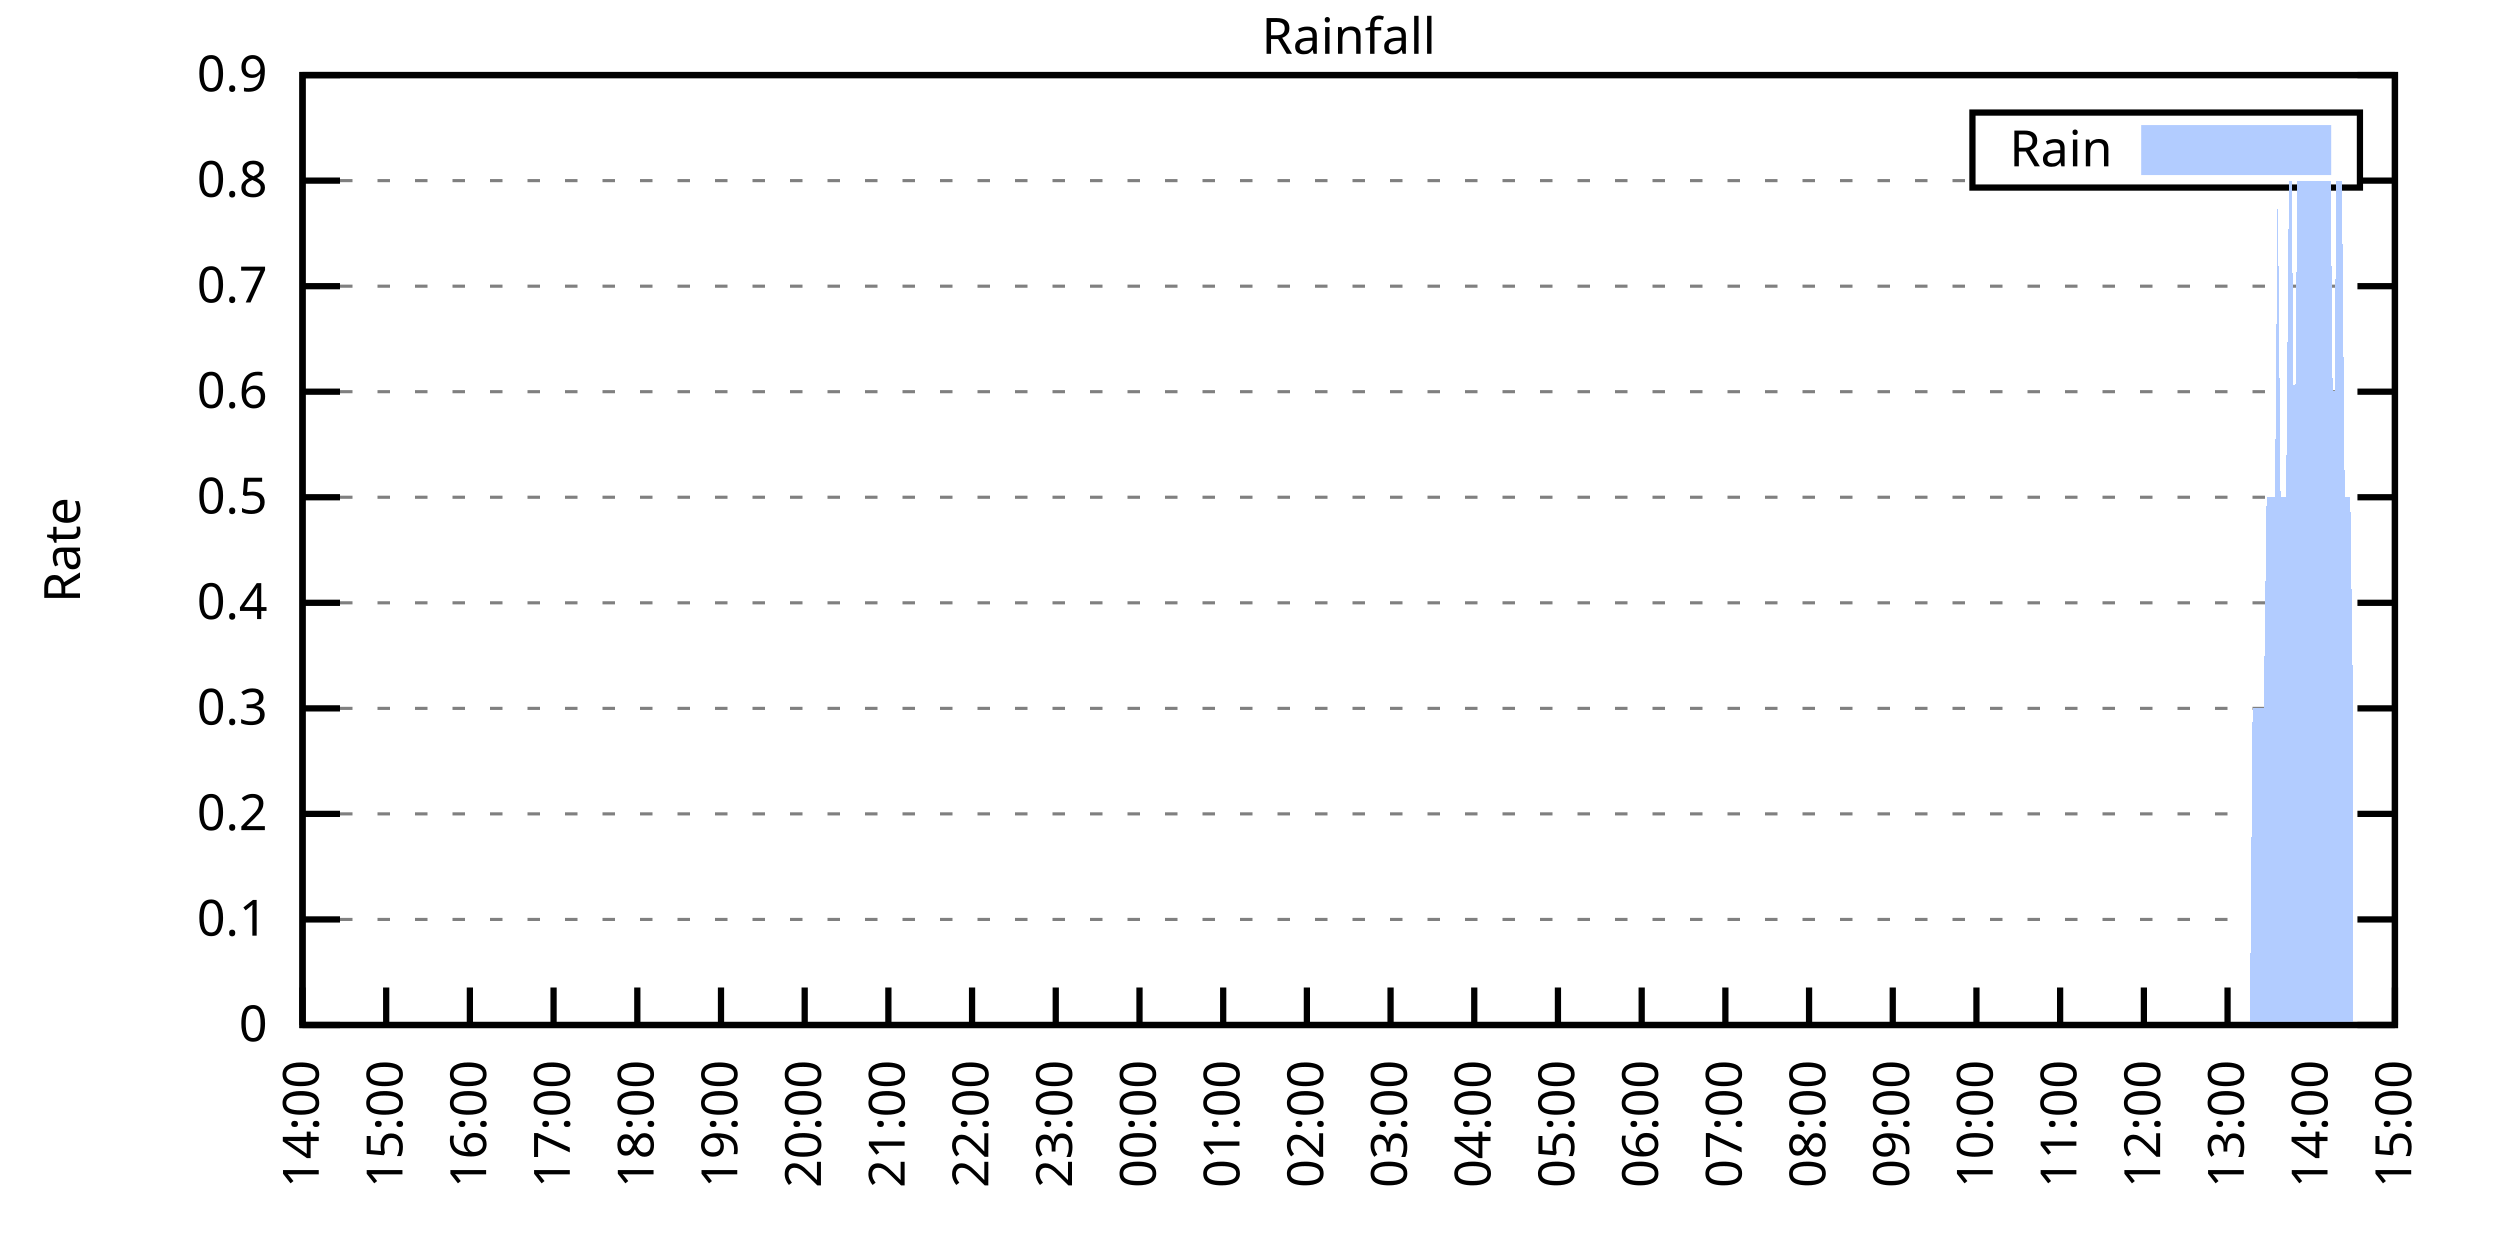
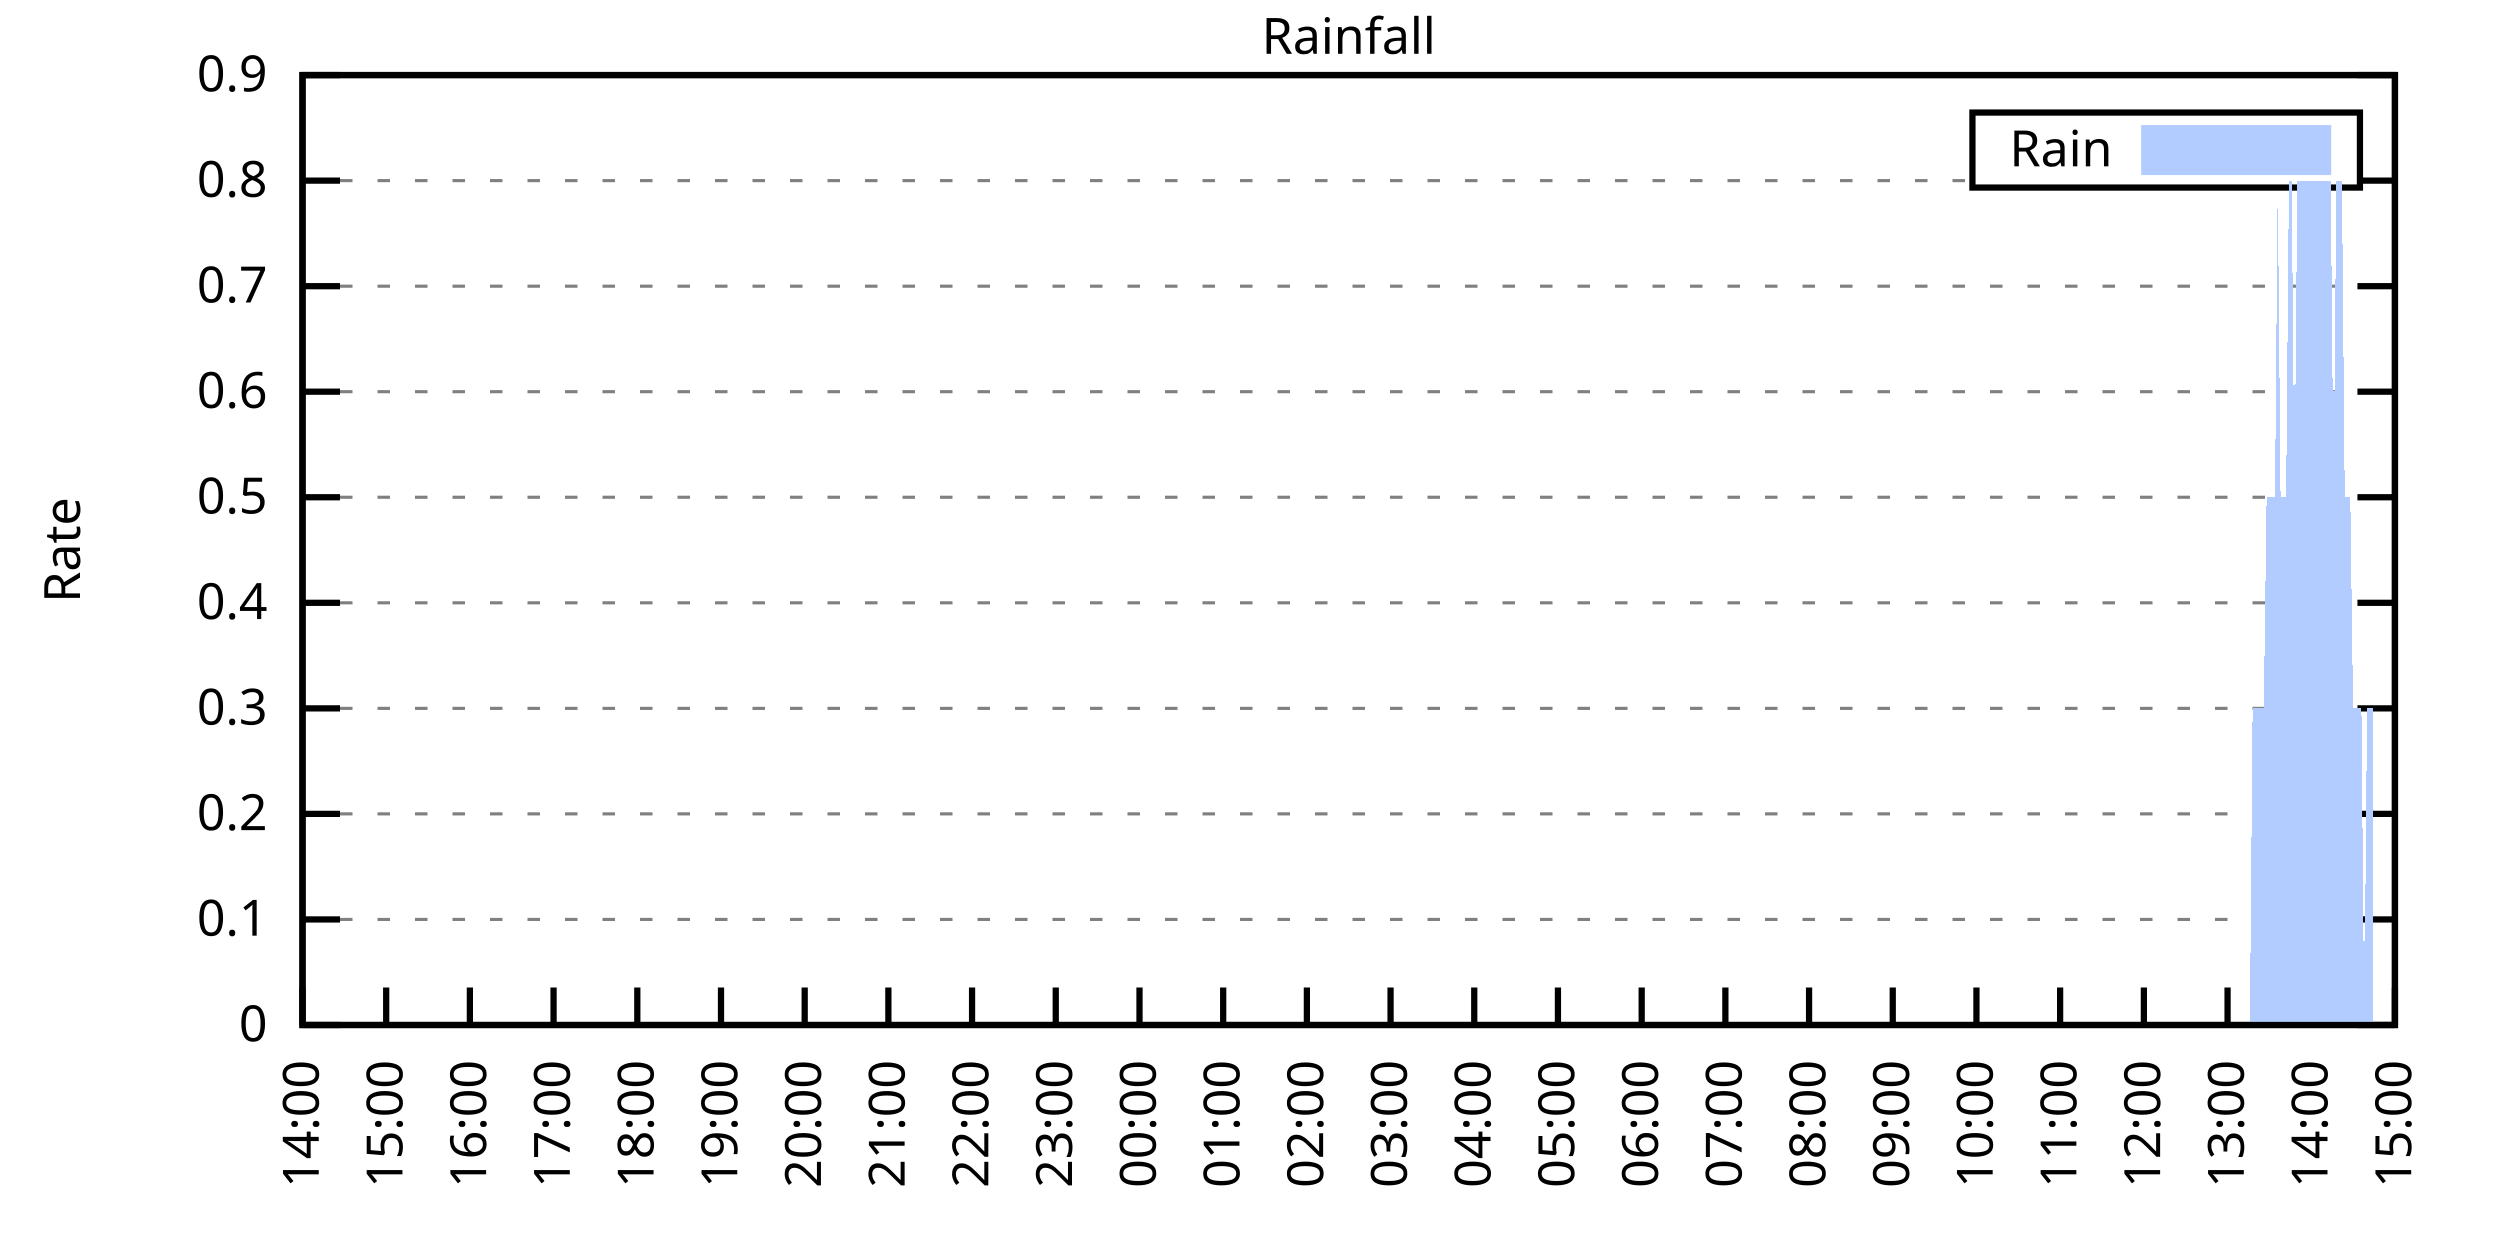
<svg xmlns="http://www.w3.org/2000/svg" xmlns:xlink="http://www.w3.org/1999/xlink" width="400" height="200" viewBox="0 0 400 200">
  <g id="gnuplot_canvas">
    <rect x="0" y="0" width="400" height="200" fill="none" />
    <defs>
      <circle id="gpDot" r="0.5" stroke-width="0.5" stroke="currentColor" />
      <path id="gpPt0" stroke-width="0.333" stroke="currentColor" d="M-1,0 h2 M0,-1 v2" />
      <path id="gpPt1" stroke-width="0.333" stroke="currentColor" d="M-1,-1 L1,1 M1,-1 L-1,1" />
      <path id="gpPt2" stroke-width="0.333" stroke="currentColor" d="M-1,0 L1,0 M0,-1 L0,1 M-1,-1 L1,1 M-1,1 L1,-1" />
      <rect id="gpPt3" stroke-width="0.333" stroke="currentColor" x="-1" y="-1" width="2" height="2" />
      <rect id="gpPt4" stroke-width="0.333" stroke="currentColor" fill="currentColor" x="-1" y="-1" width="2" height="2" />
      <circle id="gpPt5" stroke-width="0.333" stroke="currentColor" cx="0" cy="0" r="1" />
      <use xlink:href="#gpPt5" id="gpPt6" fill="currentColor" stroke="none" />
      <path id="gpPt7" stroke-width="0.333" stroke="currentColor" d="M0,-1.33 L-1.33,0.67 L1.33,0.67 z" />
      <use xlink:href="#gpPt7" id="gpPt8" fill="currentColor" stroke="none" />
      <use xlink:href="#gpPt7" id="gpPt9" stroke="currentColor" transform="rotate(180)" />
      <use xlink:href="#gpPt9" id="gpPt10" fill="currentColor" stroke="none" />
      <use xlink:href="#gpPt3" id="gpPt11" stroke="currentColor" transform="rotate(45)" />
      <use xlink:href="#gpPt11" id="gpPt12" fill="currentColor" stroke="none" />
      <path id="gpPt13" stroke-width="0.333" stroke="currentColor" d="M0,1.330 L1.265,0.411 L0.782,-1.067 L-0.782,-1.076 L-1.265,0.411 z" />
      <use xlink:href="#gpPt13" id="gpPt14" fill="currentColor" stroke="none" />
      <filter id="textbox" filterUnits="objectBoundingBox" x="0" y="0" height="1" width="1">
        <feFlood flood-color="white" flood-opacity="1" result="bgnd" />
        <feComposite in="SourceGraphic" in2="bgnd" operator="atop" />
      </filter>
      <filter id="greybox" filterUnits="objectBoundingBox" x="0" y="0" height="1" width="1">
        <feFlood flood-color="lightgrey" flood-opacity="1" result="grey" />
        <feComposite in="SourceGraphic" in2="grey" operator="atop" />
      </filter>
    </defs>
    <g fill="none" color="white" stroke="currentColor" stroke-width="1.00" stroke-linecap="butt" stroke-linejoin="miter">
</g>
    <g fill="none" color="black" stroke="currentColor" stroke-width="1.00" stroke-linecap="butt" stroke-linejoin="miter">
      <g stroke="none" shape-rendering="crispEdges">
        <polygon fill="rgb(255, 255, 255)" points="48.40,164.00 383.18,164.00 383.18,12.02 48.40,12.02 " />
      </g>
    </g>
    <g fill="none" color="black" stroke="currentColor" stroke-width="1.00" stroke-linecap="butt" stroke-linejoin="miter">
</g>
    <g fill="none" color="black" stroke="black" stroke-width="0.50" stroke-linecap="butt" stroke-linejoin="miter">
</g>
    <g fill="none" color="gray" stroke="currentColor" stroke-width="0.50" stroke-linecap="butt" stroke-linejoin="miter">
      <path stroke="gray" stroke-dasharray="2,4" class="gridline" d="M48.40,164.00 L383.19,164.00  " />
    </g>
    <g fill="none" color="gray" stroke="gray" stroke-width="1.00" stroke-linecap="butt" stroke-linejoin="miter">
</g>
    <g fill="none" color="black" stroke="currentColor" stroke-width="1.00" stroke-linecap="butt" stroke-linejoin="miter">
      <path stroke="black" d="M48.40,164.00 L54.40,164.00 M383.19,164.00 L377.19,164.00  " />
      <g transform="translate(42.80,166.60)" stroke="none" fill="black" font-family="Sans" font-size="8.00" text-anchor="end">
        <text>
          <tspan font-family="Sans"> 0</tspan>
        </text>
      </g>
    </g>
    <g fill="none" color="black" stroke="currentColor" stroke-width="1.00" stroke-linecap="butt" stroke-linejoin="miter">
</g>
    <g fill="none" color="black" stroke="black" stroke-width="0.50" stroke-linecap="butt" stroke-linejoin="miter">
</g>
    <g fill="none" color="gray" stroke="currentColor" stroke-width="0.50" stroke-linecap="butt" stroke-linejoin="miter">
      <path stroke="gray" stroke-dasharray="2,4" class="gridline" d="M48.40,147.11 L383.19,147.11  " />
    </g>
    <g fill="none" color="gray" stroke="gray" stroke-width="1.00" stroke-linecap="butt" stroke-linejoin="miter">
</g>
    <g fill="none" color="black" stroke="currentColor" stroke-width="1.00" stroke-linecap="butt" stroke-linejoin="miter">
      <path stroke="black" d="M48.40,147.11 L54.40,147.11 M383.19,147.11 L377.19,147.11  " />
      <g transform="translate(42.80,149.71)" stroke="none" fill="black" font-family="Sans" font-size="8.00" text-anchor="end">
        <text>
          <tspan font-family="Sans"> 0.1</tspan>
        </text>
      </g>
    </g>
    <g fill="none" color="black" stroke="currentColor" stroke-width="1.00" stroke-linecap="butt" stroke-linejoin="miter">
</g>
    <g fill="none" color="black" stroke="black" stroke-width="0.50" stroke-linecap="butt" stroke-linejoin="miter">
</g>
    <g fill="none" color="gray" stroke="currentColor" stroke-width="0.50" stroke-linecap="butt" stroke-linejoin="miter">
      <path stroke="gray" stroke-dasharray="2,4" class="gridline" d="M48.40,130.22 L383.19,130.22  " />
    </g>
    <g fill="none" color="gray" stroke="gray" stroke-width="1.00" stroke-linecap="butt" stroke-linejoin="miter">
</g>
    <g fill="none" color="black" stroke="currentColor" stroke-width="1.00" stroke-linecap="butt" stroke-linejoin="miter">
      <path stroke="black" d="M48.40,130.22 L54.40,130.22 M383.19,130.22 L377.19,130.22  " />
      <g transform="translate(42.80,132.82)" stroke="none" fill="black" font-family="Sans" font-size="8.00" text-anchor="end">
        <text>
          <tspan font-family="Sans"> 0.2</tspan>
        </text>
      </g>
    </g>
    <g fill="none" color="black" stroke="currentColor" stroke-width="1.00" stroke-linecap="butt" stroke-linejoin="miter">
</g>
    <g fill="none" color="black" stroke="black" stroke-width="0.50" stroke-linecap="butt" stroke-linejoin="miter">
</g>
    <g fill="none" color="gray" stroke="currentColor" stroke-width="0.50" stroke-linecap="butt" stroke-linejoin="miter">
      <path stroke="gray" stroke-dasharray="2,4" class="gridline" d="M48.40,113.34 L383.19,113.34  " />
    </g>
    <g fill="none" color="gray" stroke="gray" stroke-width="1.00" stroke-linecap="butt" stroke-linejoin="miter">
</g>
    <g fill="none" color="black" stroke="currentColor" stroke-width="1.00" stroke-linecap="butt" stroke-linejoin="miter">
      <path stroke="black" d="M48.40,113.34 L54.40,113.34 M383.19,113.34 L377.19,113.34  " />
      <g transform="translate(42.80,115.94)" stroke="none" fill="black" font-family="Sans" font-size="8.00" text-anchor="end">
        <text>
          <tspan font-family="Sans"> 0.3</tspan>
        </text>
      </g>
    </g>
    <g fill="none" color="black" stroke="currentColor" stroke-width="1.00" stroke-linecap="butt" stroke-linejoin="miter">
</g>
    <g fill="none" color="black" stroke="black" stroke-width="0.50" stroke-linecap="butt" stroke-linejoin="miter">
</g>
    <g fill="none" color="gray" stroke="currentColor" stroke-width="0.50" stroke-linecap="butt" stroke-linejoin="miter">
      <path stroke="gray" stroke-dasharray="2,4" class="gridline" d="M48.40,96.45 L383.19,96.45  " />
    </g>
    <g fill="none" color="gray" stroke="gray" stroke-width="1.00" stroke-linecap="butt" stroke-linejoin="miter">
</g>
    <g fill="none" color="black" stroke="currentColor" stroke-width="1.00" stroke-linecap="butt" stroke-linejoin="miter">
      <path stroke="black" d="M48.40,96.45 L54.40,96.45 M383.19,96.45 L377.19,96.45  " />
      <g transform="translate(42.80,99.05)" stroke="none" fill="black" font-family="Sans" font-size="8.00" text-anchor="end">
        <text>
          <tspan font-family="Sans"> 0.4</tspan>
        </text>
      </g>
    </g>
    <g fill="none" color="black" stroke="currentColor" stroke-width="1.00" stroke-linecap="butt" stroke-linejoin="miter">
</g>
    <g fill="none" color="black" stroke="black" stroke-width="0.50" stroke-linecap="butt" stroke-linejoin="miter">
</g>
    <g fill="none" color="gray" stroke="currentColor" stroke-width="0.50" stroke-linecap="butt" stroke-linejoin="miter">
      <path stroke="gray" stroke-dasharray="2,4" class="gridline" d="M48.40,79.56 L383.19,79.56  " />
    </g>
    <g fill="none" color="gray" stroke="gray" stroke-width="1.00" stroke-linecap="butt" stroke-linejoin="miter">
</g>
    <g fill="none" color="black" stroke="currentColor" stroke-width="1.00" stroke-linecap="butt" stroke-linejoin="miter">
      <path stroke="black" d="M48.40,79.56 L54.40,79.56 M383.19,79.56 L377.19,79.56  " />
      <g transform="translate(42.80,82.16)" stroke="none" fill="black" font-family="Sans" font-size="8.00" text-anchor="end">
        <text>
          <tspan font-family="Sans"> 0.5</tspan>
        </text>
      </g>
    </g>
    <g fill="none" color="black" stroke="currentColor" stroke-width="1.00" stroke-linecap="butt" stroke-linejoin="miter">
</g>
    <g fill="none" color="black" stroke="black" stroke-width="0.50" stroke-linecap="butt" stroke-linejoin="miter">
</g>
    <g fill="none" color="gray" stroke="currentColor" stroke-width="0.50" stroke-linecap="butt" stroke-linejoin="miter">
      <path stroke="gray" stroke-dasharray="2,4" class="gridline" d="M48.40,62.67 L383.19,62.67  " />
    </g>
    <g fill="none" color="gray" stroke="gray" stroke-width="1.00" stroke-linecap="butt" stroke-linejoin="miter">
</g>
    <g fill="none" color="black" stroke="currentColor" stroke-width="1.00" stroke-linecap="butt" stroke-linejoin="miter">
      <path stroke="black" d="M48.40,62.67 L54.40,62.67 M383.19,62.67 L377.19,62.67  " />
      <g transform="translate(42.80,65.27)" stroke="none" fill="black" font-family="Sans" font-size="8.00" text-anchor="end">
        <text>
          <tspan font-family="Sans"> 0.6</tspan>
        </text>
      </g>
    </g>
    <g fill="none" color="black" stroke="currentColor" stroke-width="1.00" stroke-linecap="butt" stroke-linejoin="miter">
</g>
    <g fill="none" color="black" stroke="black" stroke-width="0.50" stroke-linecap="butt" stroke-linejoin="miter">
</g>
    <g fill="none" color="gray" stroke="currentColor" stroke-width="0.50" stroke-linecap="butt" stroke-linejoin="miter">
      <path stroke="gray" stroke-dasharray="2,4" class="gridline" d="M48.40,45.79 L383.19,45.79  " />
    </g>
    <g fill="none" color="gray" stroke="gray" stroke-width="1.00" stroke-linecap="butt" stroke-linejoin="miter">
</g>
    <g fill="none" color="black" stroke="currentColor" stroke-width="1.00" stroke-linecap="butt" stroke-linejoin="miter">
      <path stroke="black" d="M48.40,45.79 L54.40,45.79 M383.19,45.79 L377.19,45.79  " />
      <g transform="translate(42.80,48.39)" stroke="none" fill="black" font-family="Sans" font-size="8.00" text-anchor="end">
        <text>
          <tspan font-family="Sans"> 0.7</tspan>
        </text>
      </g>
    </g>
    <g fill="none" color="black" stroke="currentColor" stroke-width="1.00" stroke-linecap="butt" stroke-linejoin="miter">
</g>
    <g fill="none" color="black" stroke="black" stroke-width="0.50" stroke-linecap="butt" stroke-linejoin="miter">
</g>
    <g fill="none" color="gray" stroke="currentColor" stroke-width="0.50" stroke-linecap="butt" stroke-linejoin="miter">
      <path stroke="gray" stroke-dasharray="2,4" class="gridline" d="M48.40,28.90 L315.59,28.90 M377.59,28.90 L383.19,28.90  " />
    </g>
    <g fill="none" color="gray" stroke="gray" stroke-width="1.00" stroke-linecap="butt" stroke-linejoin="miter">
</g>
    <g fill="none" color="black" stroke="currentColor" stroke-width="1.00" stroke-linecap="butt" stroke-linejoin="miter">
      <path stroke="black" d="M48.40,28.90 L54.40,28.90 M383.19,28.90 L377.19,28.90  " />
      <g transform="translate(42.80,31.50)" stroke="none" fill="black" font-family="Sans" font-size="8.00" text-anchor="end">
        <text>
          <tspan font-family="Sans"> 0.8</tspan>
        </text>
      </g>
    </g>
    <g fill="none" color="black" stroke="currentColor" stroke-width="1.00" stroke-linecap="butt" stroke-linejoin="miter">
</g>
    <g fill="none" color="black" stroke="black" stroke-width="0.50" stroke-linecap="butt" stroke-linejoin="miter">
</g>
    <g fill="none" color="gray" stroke="currentColor" stroke-width="0.50" stroke-linecap="butt" stroke-linejoin="miter">
      <path stroke="gray" stroke-dasharray="2,4" class="gridline" d="M48.40,12.01 L383.19,12.01  " />
    </g>
    <g fill="none" color="gray" stroke="gray" stroke-width="1.00" stroke-linecap="butt" stroke-linejoin="miter">
</g>
    <g fill="none" color="black" stroke="currentColor" stroke-width="1.00" stroke-linecap="butt" stroke-linejoin="miter">
      <path stroke="black" d="M48.40,12.01 L54.40,12.01 M383.19,12.01 L377.19,12.01  " />
      <g transform="translate(42.80,14.61)" stroke="none" fill="black" font-family="Sans" font-size="8.00" text-anchor="end">
        <text>
          <tspan font-family="Sans"> 0.9</tspan>
        </text>
      </g>
    </g>
    <g fill="none" color="black" stroke="currentColor" stroke-width="1.00" stroke-linecap="butt" stroke-linejoin="miter">
      <path stroke="black" d="M48.40,164.00 L48.40,158.00  " />
      <g transform="translate(51.00,169.60) rotate(270.00)" stroke="none" fill="black" font-family="Sans" font-size="8.00" text-anchor="end">
        <text>
          <tspan font-family="Sans">14:00</tspan>
        </text>
      </g>
    </g>
    <g fill="none" color="black" stroke="currentColor" stroke-width="1.00" stroke-linecap="butt" stroke-linejoin="miter">
      <path stroke="black" d="M61.79,164.00 L61.79,158.00  " />
      <g transform="translate(64.39,169.60) rotate(270.00)" stroke="none" fill="black" font-family="Sans" font-size="8.00" text-anchor="end">
        <text>
          <tspan font-family="Sans">15:00</tspan>
        </text>
      </g>
    </g>
    <g fill="none" color="black" stroke="currentColor" stroke-width="1.00" stroke-linecap="butt" stroke-linejoin="miter">
      <path stroke="black" d="M75.18,164.00 L75.18,158.00  " />
      <g transform="translate(77.78,169.60) rotate(270.00)" stroke="none" fill="black" font-family="Sans" font-size="8.00" text-anchor="end">
        <text>
          <tspan font-family="Sans">16:00</tspan>
        </text>
      </g>
    </g>
    <g fill="none" color="black" stroke="currentColor" stroke-width="1.00" stroke-linecap="butt" stroke-linejoin="miter">
      <path stroke="black" d="M88.57,164.00 L88.57,158.00  " />
      <g transform="translate(91.17,169.60) rotate(270.00)" stroke="none" fill="black" font-family="Sans" font-size="8.00" text-anchor="end">
        <text>
          <tspan font-family="Sans">17:00</tspan>
        </text>
      </g>
    </g>
    <g fill="none" color="black" stroke="currentColor" stroke-width="1.00" stroke-linecap="butt" stroke-linejoin="miter">
      <path stroke="black" d="M101.97,164.00 L101.97,158.00  " />
      <g transform="translate(104.57,169.60) rotate(270.00)" stroke="none" fill="black" font-family="Sans" font-size="8.00" text-anchor="end">
        <text>
          <tspan font-family="Sans">18:00</tspan>
        </text>
      </g>
    </g>
    <g fill="none" color="black" stroke="currentColor" stroke-width="1.00" stroke-linecap="butt" stroke-linejoin="miter">
      <path stroke="black" d="M115.36,164.00 L115.36,158.00  " />
      <g transform="translate(117.96,169.60) rotate(270.00)" stroke="none" fill="black" font-family="Sans" font-size="8.00" text-anchor="end">
        <text>
          <tspan font-family="Sans">19:00</tspan>
        </text>
      </g>
    </g>
    <g fill="none" color="black" stroke="currentColor" stroke-width="1.00" stroke-linecap="butt" stroke-linejoin="miter">
      <path stroke="black" d="M128.75,164.00 L128.75,158.00  " />
      <g transform="translate(131.35,169.60) rotate(270.00)" stroke="none" fill="black" font-family="Sans" font-size="8.00" text-anchor="end">
        <text>
          <tspan font-family="Sans">20:00</tspan>
        </text>
      </g>
    </g>
    <g fill="none" color="black" stroke="currentColor" stroke-width="1.00" stroke-linecap="butt" stroke-linejoin="miter">
      <path stroke="black" d="M142.14,164.00 L142.14,158.00  " />
      <g transform="translate(144.74,169.60) rotate(270.00)" stroke="none" fill="black" font-family="Sans" font-size="8.00" text-anchor="end">
        <text>
          <tspan font-family="Sans">21:00</tspan>
        </text>
      </g>
    </g>
    <g fill="none" color="black" stroke="currentColor" stroke-width="1.00" stroke-linecap="butt" stroke-linejoin="miter">
      <path stroke="black" d="M155.53,164.00 L155.53,158.00  " />
      <g transform="translate(158.13,169.60) rotate(270.00)" stroke="none" fill="black" font-family="Sans" font-size="8.00" text-anchor="end">
        <text>
          <tspan font-family="Sans">22:00</tspan>
        </text>
      </g>
    </g>
    <g fill="none" color="black" stroke="currentColor" stroke-width="1.00" stroke-linecap="butt" stroke-linejoin="miter">
      <path stroke="black" d="M168.92,164.00 L168.92,158.00  " />
      <g transform="translate(171.52,169.60) rotate(270.00)" stroke="none" fill="black" font-family="Sans" font-size="8.00" text-anchor="end">
        <text>
          <tspan font-family="Sans">23:00</tspan>
        </text>
      </g>
    </g>
    <g fill="none" color="black" stroke="currentColor" stroke-width="1.00" stroke-linecap="butt" stroke-linejoin="miter">
      <path stroke="black" d="M182.32,164.00 L182.32,158.00  " />
      <g transform="translate(184.92,169.60) rotate(270.00)" stroke="none" fill="black" font-family="Sans" font-size="8.00" text-anchor="end">
        <text>
          <tspan font-family="Sans">00:00</tspan>
        </text>
      </g>
    </g>
    <g fill="none" color="black" stroke="currentColor" stroke-width="1.00" stroke-linecap="butt" stroke-linejoin="miter">
      <path stroke="black" d="M195.71,164.00 L195.71,158.00  " />
      <g transform="translate(198.31,169.60) rotate(270.00)" stroke="none" fill="black" font-family="Sans" font-size="8.00" text-anchor="end">
        <text>
          <tspan font-family="Sans">01:00</tspan>
        </text>
      </g>
    </g>
    <g fill="none" color="black" stroke="currentColor" stroke-width="1.00" stroke-linecap="butt" stroke-linejoin="miter">
      <path stroke="black" d="M209.10,164.00 L209.10,158.00  " />
      <g transform="translate(211.70,169.60) rotate(270.00)" stroke="none" fill="black" font-family="Sans" font-size="8.00" text-anchor="end">
        <text>
          <tspan font-family="Sans">02:00</tspan>
        </text>
      </g>
    </g>
    <g fill="none" color="black" stroke="currentColor" stroke-width="1.00" stroke-linecap="butt" stroke-linejoin="miter">
      <path stroke="black" d="M222.49,164.00 L222.49,158.00  " />
      <g transform="translate(225.09,169.60) rotate(270.00)" stroke="none" fill="black" font-family="Sans" font-size="8.00" text-anchor="end">
        <text>
          <tspan font-family="Sans">03:00</tspan>
        </text>
      </g>
    </g>
    <g fill="none" color="black" stroke="currentColor" stroke-width="1.00" stroke-linecap="butt" stroke-linejoin="miter">
      <path stroke="black" d="M235.88,164.00 L235.88,158.00  " />
      <g transform="translate(238.48,169.60) rotate(270.00)" stroke="none" fill="black" font-family="Sans" font-size="8.00" text-anchor="end">
        <text>
          <tspan font-family="Sans">04:00</tspan>
        </text>
      </g>
    </g>
    <g fill="none" color="black" stroke="currentColor" stroke-width="1.00" stroke-linecap="butt" stroke-linejoin="miter">
      <path stroke="black" d="M249.27,164.00 L249.27,158.00  " />
      <g transform="translate(251.87,169.60) rotate(270.00)" stroke="none" fill="black" font-family="Sans" font-size="8.00" text-anchor="end">
        <text>
          <tspan font-family="Sans">05:00</tspan>
        </text>
      </g>
    </g>
    <g fill="none" color="black" stroke="currentColor" stroke-width="1.00" stroke-linecap="butt" stroke-linejoin="miter">
      <path stroke="black" d="M262.67,164.00 L262.67,158.00  " />
      <g transform="translate(265.27,169.60) rotate(270.00)" stroke="none" fill="black" font-family="Sans" font-size="8.00" text-anchor="end">
        <text>
          <tspan font-family="Sans">06:00</tspan>
        </text>
      </g>
    </g>
    <g fill="none" color="black" stroke="currentColor" stroke-width="1.00" stroke-linecap="butt" stroke-linejoin="miter">
      <path stroke="black" d="M276.06,164.00 L276.06,158.00  " />
      <g transform="translate(278.66,169.60) rotate(270.00)" stroke="none" fill="black" font-family="Sans" font-size="8.00" text-anchor="end">
        <text>
          <tspan font-family="Sans">07:00</tspan>
        </text>
      </g>
    </g>
    <g fill="none" color="black" stroke="currentColor" stroke-width="1.00" stroke-linecap="butt" stroke-linejoin="miter">
      <path stroke="black" d="M289.45,164.00 L289.45,158.00  " />
      <g transform="translate(292.05,169.60) rotate(270.00)" stroke="none" fill="black" font-family="Sans" font-size="8.00" text-anchor="end">
        <text>
          <tspan font-family="Sans">08:00</tspan>
        </text>
      </g>
    </g>
    <g fill="none" color="black" stroke="currentColor" stroke-width="1.00" stroke-linecap="butt" stroke-linejoin="miter">
      <path stroke="black" d="M302.84,164.00 L302.84,158.00  " />
      <g transform="translate(305.44,169.60) rotate(270.00)" stroke="none" fill="black" font-family="Sans" font-size="8.00" text-anchor="end">
        <text>
          <tspan font-family="Sans">09:00</tspan>
        </text>
      </g>
    </g>
    <g fill="none" color="black" stroke="currentColor" stroke-width="1.00" stroke-linecap="butt" stroke-linejoin="miter">
      <path stroke="black" d="M316.23,164.00 L316.23,158.00  " />
      <g transform="translate(318.83,169.60) rotate(270.00)" stroke="none" fill="black" font-family="Sans" font-size="8.00" text-anchor="end">
        <text>
          <tspan font-family="Sans">10:00</tspan>
        </text>
      </g>
    </g>
    <g fill="none" color="black" stroke="currentColor" stroke-width="1.00" stroke-linecap="butt" stroke-linejoin="miter">
      <path stroke="black" d="M329.62,164.00 L329.62,158.00  " />
      <g transform="translate(332.22,169.60) rotate(270.00)" stroke="none" fill="black" font-family="Sans" font-size="8.00" text-anchor="end">
        <text>
          <tspan font-family="Sans">11:00</tspan>
        </text>
      </g>
    </g>
    <g fill="none" color="black" stroke="currentColor" stroke-width="1.00" stroke-linecap="butt" stroke-linejoin="miter">
      <path stroke="black" d="M343.02,164.00 L343.02,158.00  " />
      <g transform="translate(345.62,169.60) rotate(270.00)" stroke="none" fill="black" font-family="Sans" font-size="8.00" text-anchor="end">
        <text>
          <tspan font-family="Sans">12:00</tspan>
        </text>
      </g>
    </g>
    <g fill="none" color="black" stroke="currentColor" stroke-width="1.00" stroke-linecap="butt" stroke-linejoin="miter">
      <path stroke="black" d="M356.41,164.00 L356.41,158.00  " />
      <g transform="translate(359.01,169.60) rotate(270.00)" stroke="none" fill="black" font-family="Sans" font-size="8.00" text-anchor="end">
        <text>
          <tspan font-family="Sans">13:00</tspan>
        </text>
      </g>
    </g>
    <g fill="none" color="black" stroke="currentColor" stroke-width="1.00" stroke-linecap="butt" stroke-linejoin="miter">
      <path stroke="black" d="M369.80,164.00 L369.80,158.00  " />
      <g transform="translate(372.40,169.60) rotate(270.00)" stroke="none" fill="black" font-family="Sans" font-size="8.00" text-anchor="end">
        <text>
          <tspan font-family="Sans">14:00</tspan>
        </text>
      </g>
    </g>
    <g fill="none" color="black" stroke="currentColor" stroke-width="1.00" stroke-linecap="butt" stroke-linejoin="miter">
      <path stroke="black" d="M383.19,164.00 L383.19,158.00  " />
      <g transform="translate(385.79,169.60) rotate(270.00)" stroke="none" fill="black" font-family="Sans" font-size="8.00" text-anchor="end">
        <text>
          <tspan font-family="Sans">15:00</tspan>
        </text>
      </g>
    </g>
    <g fill="none" color="black" stroke="currentColor" stroke-width="1.00" stroke-linecap="butt" stroke-linejoin="miter">
</g>
    <g fill="none" color="black" stroke="currentColor" stroke-width="1.00" stroke-linecap="butt" stroke-linejoin="miter">
      <path stroke="black" d="M48.40,12.01 L48.40,164.00 L383.19,164.00 L383.19,12.01 L48.40,12.01 Z  " />
    </g>
    <g fill="none" color="black" stroke="currentColor" stroke-width="1.00" stroke-linecap="butt" stroke-linejoin="miter">
</g>
    <g fill="none" color="black" stroke="currentColor" stroke-width="1.00" stroke-linecap="butt" stroke-linejoin="miter">
      <path stroke="black" d="M315.59,30.01 L315.59,18.01 L377.59,18.01 L377.59,30.01 L315.59,30.01 Z  " />
    </g>
    <g id="Rainfall_plot_1">
      <g fill="none" color="white" stroke="black" stroke-width="2.00" stroke-linecap="butt" stroke-linejoin="miter">
</g>
      <g fill="none" color="black" stroke="currentColor" stroke-width="2.00" stroke-linecap="butt" stroke-linejoin="miter">
        <g transform="translate(337.99,26.61)" stroke="none" fill="black" font-family="Sans" font-size="8.00" text-anchor="end">
          <text>
            <tspan font-family="Sans">Rain</tspan>
          </text>
        </g>
      </g>
      <g fill="none" color="black" stroke="currentColor" stroke-width="2.00" stroke-linecap="butt" stroke-linejoin="miter">
        <g stroke="none" shape-rendering="crispEdges">
          <polygon fill="rgb(178, 204, 255)" points="343.59,27.01 371.99,27.01 371.99,21.01 343.59,21.01 " />
        </g>
        <path stroke="rgb(178, 204, 255)" d="M343.59,27.01 L371.99,27.01 L371.99,21.01 L343.59,21.01 L343.59,27.01 Z  " />
      </g>
      <g fill="none" color="black" stroke="currentColor" stroke-width="2.00" stroke-linecap="butt" stroke-linejoin="miter">
        <g stroke="none" shape-rendering="crispEdges">
-           <polygon fill="rgb(178, 204, 255)" points="55.54,164.00 55.99,164.00 56.43,164.00 56.88,164.00 57.33,164.00 57.77,164.00 58.22,164.00 58.67,164.00 59.11,164.00 59.56,164.00 60.01,164.00 60.45,164.00 60.90,164.00 61.35,164.00 61.79,164.00 62.24,164.00 62.68,164.00 63.13,164.00 63.58,164.00 64.02,164.00 64.47,164.00 64.92,164.00 65.36,164.00 65.81,164.00 66.26,164.00 66.70,164.00 67.15,164.00 67.59,164.00 68.04,164.00 68.49,164.00 68.93,164.00 69.38,164.00 69.83,164.00 70.27,164.00 70.72,164.00 71.17,164.00 71.61,164.00 72.06,164.00 72.50,164.00 72.95,164.00 73.40,164.00 73.84,164.00 74.29,164.00 74.74,164.00 75.18,164.00 75.63,164.00 76.08,164.00 76.52,164.00 76.97,164.00 77.42,164.00 77.86,164.00 78.31,164.00 78.75,164.00 79.20,164.00 79.65,164.00 80.09,164.00 80.54,164.00 80.99,164.00 81.43,164.00 81.88,164.00 82.33,164.00 82.77,164.00 83.22,164.00 83.66,164.00 84.11,164.00 84.56,164.00 85.00,164.00 85.45,164.00 85.90,164.00 86.34,164.00 86.79,164.00 87.24,164.00 87.68,164.00 88.13,164.00 88.57,164.00 89.02,164.00 89.47,164.00 89.91,164.00 90.36,164.00 90.81,164.00 91.25,164.00 91.70,164.00 92.15,164.00 92.59,164.00 93.04,164.00 93.49,164.00 93.93,164.00 94.38,164.00 94.82,164.00 95.27,164.00 95.72,164.00 96.16,164.00 96.61,164.00 97.06,164.00 97.50,164.00 97.95,164.00 98.40,164.00 98.84,164.00 99.29,164.00 99.73,164.00 100.18,164.00 100.63,164.00 101.07,164.00 101.52,164.00 101.97,164.00 102.41,164.00 102.86,164.00 103.31,164.00 103.75,164.00 104.20,164.00 104.64,164.00 105.09,164.00 105.54,164.00 105.98,164.00 106.43,164.00 106.88,164.00 107.32,164.00 107.77,164.00 108.22,164.00 108.66,164.00 109.11,164.00 109.55,164.00 110.00,164.00 110.45,164.00 110.89,164.00 111.34,164.00 111.79,164.00 112.23,164.00 112.68,164.00 113.13,164.00 113.57,164.00 114.02,164.00 114.47,164.00 114.91,164.00 115.36,164.00 115.80,164.00 116.25,164.00 116.70,164.00 117.14,164.00 117.59,164.00 118.04,164.00 118.48,164.00 118.93,164.00 119.38,164.00 119.82,164.00 120.27,164.00 120.71,164.00 121.16,164.00 121.61,164.00 122.05,164.00 122.50,164.00 122.95,164.00 123.39,164.00 123.84,164.00 124.29,164.00 124.73,164.00 125.18,164.00 125.62,164.00 126.07,164.00 126.52,164.00 126.96,164.00 127.41,164.00 127.86,164.00 128.30,164.00 128.75,164.00 129.20,164.00 129.64,164.00 130.09,164.00 130.54,164.00 130.98,164.00 131.43,164.00 131.87,164.00 132.32,164.00 132.77,164.00 133.21,164.00 133.66,164.00 134.11,164.00 134.55,164.00 135.00,164.00 135.45,164.00 135.89,164.00 136.34,164.00 136.78,164.00 137.23,164.00 137.68,164.00 138.12,164.00 138.57,164.00 139.02,164.00 139.46,164.00 139.91,164.00 140.36,164.00 140.80,164.00 141.25,164.00 141.69,164.00 142.14,164.00 142.59,164.00 143.03,164.00 143.48,164.00 143.93,164.00 144.37,164.00 144.82,164.00 145.27,164.00 145.71,164.00 146.16,164.00 146.61,164.00 147.05,164.00 147.50,164.00 147.94,164.00 148.39,164.00 148.84,164.00 149.28,164.00 149.73,164.00 150.18,164.00 150.62,164.00 151.07,164.00 151.52,164.00 151.96,164.00 152.41,164.00 152.85,164.00 153.30,164.00 153.75,164.00 154.19,164.00 154.64,164.00 155.09,164.00 155.53,164.00 155.98,164.00 156.43,164.00 156.87,164.00 157.32,164.00 157.76,164.00 158.21,164.00 158.66,164.00 159.10,164.00 159.55,164.00 160.00,164.00 160.44,164.00 160.89,164.00 161.34,164.00 161.78,164.00 162.23,164.00 162.45,164.00 162.67,164.00 163.12,164.00 163.57,164.00 164.01,164.00 164.46,164.00 164.91,164.00 165.35,164.00 165.80,164.00 166.25,164.00 166.69,164.00 167.14,164.00 167.59,164.00 168.03,164.00 168.48,164.00 168.92,164.00 169.37,164.00 169.82,164.00 170.26,164.00 170.71,164.00 171.16,164.00 171.60,164.00 172.05,164.00 172.50,164.00 172.94,164.00 173.39,164.00 173.83,164.00 174.28,164.00 174.73,164.00 175.17,164.00 175.62,164.00 176.07,164.00 176.51,164.00 176.96,164.00 177.41,164.00 177.85,164.00 178.30,164.00 178.74,164.00 179.19,164.00 179.64,164.00 180.08,164.00 180.53,164.00 180.98,164.00 181.42,164.00 181.87,164.00 182.32,164.00 182.76,164.00 183.21,164.00 183.66,164.00 184.10,164.00 184.55,164.00 184.99,164.00 185.44,164.00 185.89,164.00 186.33,164.00 186.78,164.00 187.23,164.00 187.67,164.00 188.12,164.00 188.57,164.00 189.01,164.00 189.46,164.00 189.90,164.00 190.35,164.00 190.80,164.00 191.24,164.00 191.69,164.00 192.14,164.00 192.58,164.00 193.03,164.00 193.48,164.00 193.92,164.00 194.37,164.00 194.81,164.00 195.26,164.00 195.71,164.00 196.15,164.00 196.60,164.00 197.05,164.00 197.49,164.00 197.94,164.00 198.39,164.00 198.83,164.00 199.28,164.00 199.73,164.00 200.17,164.00 200.62,164.00 201.06,164.00 201.51,164.00 201.96,164.00 202.40,164.00 202.85,164.00 203.30,164.00 203.74,164.00 204.19,164.00 204.64,164.00 205.08,164.00 205.53,164.00 205.97,164.00 206.42,164.00 206.87,164.00 207.31,164.00 207.76,164.00 208.21,164.00 208.65,164.00 209.10,164.00 209.55,164.00 209.99,164.00 210.44,164.00 210.88,164.00 211.33,164.00 211.78,164.00 212.22,164.00 212.67,164.00 213.12,164.00 213.56,164.00 214.01,164.00 214.46,164.00 214.90,164.00 215.35,164.00 215.80,164.00 216.24,164.00 216.69,164.00 217.13,164.00 217.58,164.00 218.03,164.00 218.47,164.00 218.92,164.00 219.37,164.00 219.81,164.00 220.26,164.00 220.71,164.00 221.15,164.00 221.60,164.00 222.04,164.00 222.49,164.00 222.94,164.00 223.38,164.00 223.83,164.00 224.28,164.00 224.72,164.00 225.17,164.00 225.62,164.00 226.06,164.00 226.51,164.00 226.95,164.00 227.40,164.00 227.85,164.00 228.29,164.00 228.74,164.00 229.19,164.00 229.63,164.00 230.08,164.00 230.53,164.00 230.97,164.00 231.42,164.00 231.86,164.00 232.31,164.00 232.76,164.00 233.20,164.00 233.65,164.00 234.10,164.00 234.54,164.00 234.99,164.00 235.44,164.00 235.88,164.00 236.33,164.00 236.78,164.00 237.22,164.00 237.67,164.00 238.11,164.00 238.56,164.00 239.01,164.00 239.45,164.00 239.90,164.00 240.35,164.00 240.79,164.00 241.24,164.00 241.69,164.00 242.13,164.00 242.58,164.00 243.02,164.00 243.47,164.00 243.92,164.00 244.36,164.00 244.81,164.00 245.26,164.00 245.70,164.00 246.15,164.00 246.60,164.00 247.04,164.00 247.49,164.00 247.93,164.00 248.38,164.00 248.83,164.00 249.27,164.00 249.72,164.00 250.17,164.00 250.61,164.00 251.06,164.00 251.51,164.00 251.95,164.00 252.40,164.00 252.85,164.00 253.29,164.00 253.74,164.00 254.18,164.00 254.63,164.00 255.08,164.00 255.52,164.00 255.97,164.00 256.42,164.00 256.86,164.00 257.31,164.00 257.76,164.00 258.20,164.00 258.65,164.00 259.09,164.00 259.54,164.00 259.99,164.00 260.43,164.00 260.88,164.00 261.33,164.00 261.77,164.00 262.22,164.00 262.67,164.00 263.11,164.00 263.56,164.00 264.00,164.00 264.45,164.00 264.90,164.00 265.34,164.00 265.79,164.00 266.24,164.00 266.68,164.00 267.13,164.00 267.58,164.00 268.02,164.00 268.47,164.00 268.92,164.00 269.36,164.00 269.81,164.00 270.25,164.00 270.70,164.00 271.15,164.00 271.59,164.00 272.04,164.00 272.49,164.00 272.93,164.00 273.38,164.00 273.83,164.00 274.27,164.00 274.72,164.00 275.16,164.00 275.61,164.00 276.06,164.00 276.50,164.00 276.95,164.00 277.40,164.00 277.84,164.00 278.29,164.00 278.74,164.00 279.18,164.00 279.63,164.00 280.07,164.00 280.52,164.00 280.97,164.00 281.41,164.00 281.86,164.00 282.31,164.00 282.75,164.00 283.20,164.00 283.65,164.00 284.09,164.00 284.54,164.00 284.98,164.00 285.43,164.00 285.88,164.00 286.32,164.00 286.77,164.00 287.22,164.00 287.66,164.00 288.11,164.00 288.56,164.00 289.00,164.00 289.45,164.00 289.90,164.00 290.34,164.00 290.79,164.00 291.23,164.00 291.68,164.00 292.13,164.00 292.57,164.00 293.02,164.00 293.47,164.00 293.91,164.00 294.36,164.00 294.81,164.00 295.25,164.00 295.70,164.00 296.14,164.00 296.59,164.00 297.04,164.00 297.48,164.00 297.93,164.00 298.38,164.00 298.82,164.00 299.27,164.00 299.72,164.00 300.16,164.00 300.61,164.00 301.05,164.00 301.50,164.00 301.95,164.00 302.39,164.00 302.84,164.00 303.29,164.00 303.73,164.00 304.18,164.00 304.63,164.00 305.07,164.00 305.52,164.00 305.97,164.00 306.41,164.00 306.86,164.00 307.30,164.00 307.75,164.00 308.20,164.00 308.64,164.00 309.09,164.00 309.54,164.00 309.98,164.00 310.43,164.00 310.88,164.00 311.32,164.00 311.77,164.00 312.21,164.00 312.66,164.00 313.11,164.00 313.55,164.00 314.00,164.00 314.45,164.00 314.89,164.00 315.34,164.00 315.79,164.00 316.23,164.00 316.68,164.00 317.12,164.00 317.57,164.00 318.02,164.00 318.46,164.00 318.91,164.00 319.36,164.00 319.80,164.00 320.25,164.00 320.70,164.00 321.14,164.00 321.59,164.00 322.04,164.00 322.48,164.00 322.93,164.00 323.37,164.00 323.82,164.00 324.27,164.00 324.71,164.00 325.16,164.00 325.61,164.00 326.05,164.00 326.50,164.00 326.95,164.00 327.39,164.00 327.84,164.00 328.28,164.00 328.73,164.00 329.18,164.00 329.62,164.00 330.07,164.00 330.52,164.00 330.96,164.00 331.41,164.00 331.86,164.00 332.30,164.00 332.75,164.00 333.19,164.00 333.64,164.00 334.09,164.00 334.53,164.00 334.98,164.00 335.43,164.00 335.87,164.00 336.32,164.00 336.77,164.00 337.21,164.00 337.66,164.00 338.10,164.00 338.55,164.00 339.00,164.00 339.44,164.00 339.89,164.00 340.34,164.00 340.78,164.00 341.23,164.00 341.68,164.00 342.12,164.00 342.57,164.00 343.02,164.00 343.46,164.00 343.91,164.00 344.35,164.00 344.80,164.00 345.25,164.00 345.69,164.00 346.14,164.00 346.59,164.00 347.03,164.00 347.48,164.00 347.93,164.00 348.37,164.00 348.82,164.00 349.26,164.00 349.71,164.00 350.16,164.00 350.60,164.00 351.05,164.00 351.50,164.00 351.94,164.00 352.39,164.00 352.84,164.00 353.28,164.00 353.73,164.00 354.17,164.00 354.62,164.00 355.07,164.00 355.51,164.00 355.96,164.00 356.41,164.00 356.85,164.00 357.30,164.00 357.75,164.00 358.19,164.00 358.64,164.00 359.09,164.00 359.53,164.00 359.98,164.00 360.42,113.34 360.87,113.34 361.32,113.34 361.76,113.34 362.21,113.34 362.66,79.56 363.10,79.56 363.55,79.56 364.00,79.56 364.44,28.90 364.89,79.56 365.33,79.56 365.78,79.56 366.23,28.90 366.67,28.90 367.12,79.56 367.57,28.90 368.01,28.90 368.46,28.90 368.91,28.90 369.35,28.90 369.80,28.90 370.24,28.90 370.69,28.90 371.14,28.90 371.58,28.90 372.03,28.90 372.48,28.90 372.92,28.90 373.37,79.56 373.82,28.90 374.26,28.90 374.71,28.90 375.16,79.56 375.60,79.56 376.05,79.56 376.49,113.34 376.49,164.00 55.54,164.00 " />
+           <polygon fill="rgb(178, 204, 255)" points="58.67,164.00 59.11,164.00 59.56,164.00 60.01,164.00 60.45,164.00 60.90,164.00 61.35,164.00 61.79,164.00 62.24,164.00 62.68,164.00 63.13,164.00 63.58,164.00 64.02,164.00 64.47,164.00 64.92,164.00 65.36,164.00 65.81,164.00 66.26,164.00 66.70,164.00 67.15,164.00 67.59,164.00 68.04,164.00 68.49,164.00 68.93,164.00 69.38,164.00 69.83,164.00 70.27,164.00 70.72,164.00 71.17,164.00 71.61,164.00 72.06,164.00 72.50,164.00 72.95,164.00 73.40,164.00 73.84,164.00 74.29,164.00 74.74,164.00 75.18,164.00 75.63,164.00 76.08,164.00 76.52,164.00 76.97,164.00 77.42,164.00 77.86,164.00 78.31,164.00 78.75,164.00 79.20,164.00 79.65,164.00 80.09,164.00 80.54,164.00 80.99,164.00 81.43,164.00 81.88,164.00 82.33,164.00 82.77,164.00 83.22,164.00 83.66,164.00 84.11,164.00 84.56,164.00 85.00,164.00 85.45,164.00 85.90,164.00 86.34,164.00 86.79,164.00 87.24,164.00 87.68,164.00 88.13,164.00 88.57,164.00 89.02,164.00 89.47,164.00 89.91,164.00 90.36,164.00 90.81,164.00 91.25,164.00 91.70,164.00 92.15,164.00 92.59,164.00 93.04,164.00 93.49,164.00 93.93,164.00 94.38,164.00 94.82,164.00 95.27,164.00 95.72,164.00 96.16,164.00 96.61,164.00 97.06,164.00 97.50,164.00 97.95,164.00 98.40,164.00 98.84,164.00 99.29,164.00 99.73,164.00 100.18,164.00 100.63,164.00 101.07,164.00 101.52,164.00 101.97,164.00 102.41,164.00 102.86,164.00 103.31,164.00 103.75,164.00 104.20,164.00 104.64,164.00 105.09,164.00 105.54,164.00 105.98,164.00 106.43,164.00 106.88,164.00 107.32,164.00 107.77,164.00 108.22,164.00 108.66,164.00 109.11,164.00 109.55,164.00 110.00,164.00 110.45,164.00 110.89,164.00 111.34,164.00 111.79,164.00 112.23,164.00 112.68,164.00 113.13,164.00 113.57,164.00 114.02,164.00 114.47,164.00 114.91,164.00 115.36,164.00 115.80,164.00 116.25,164.00 116.70,164.00 117.14,164.00 117.59,164.00 118.04,164.00 118.48,164.00 118.93,164.00 119.38,164.00 119.82,164.00 120.27,164.00 120.71,164.00 121.16,164.00 121.61,164.00 122.05,164.00 122.50,164.00 122.95,164.00 123.39,164.00 123.84,164.00 124.29,164.00 124.73,164.00 125.18,164.00 125.62,164.00 126.07,164.00 126.52,164.00 126.96,164.00 127.41,164.00 127.86,164.00 128.30,164.00 128.75,164.00 129.20,164.00 129.64,164.00 130.09,164.00 130.54,164.00 130.98,164.00 131.43,164.00 131.87,164.00 132.32,164.00 132.77,164.00 133.21,164.00 133.66,164.00 134.11,164.00 134.55,164.00 135.00,164.00 135.45,164.00 135.89,164.00 136.34,164.00 136.78,164.00 137.23,164.00 137.68,164.00 138.12,164.00 138.57,164.00 139.02,164.00 139.46,164.00 139.91,164.00 140.36,164.00 140.80,164.00 141.25,164.00 141.69,164.00 142.14,164.00 142.59,164.00 143.03,164.00 143.48,164.00 143.93,164.00 144.37,164.00 144.82,164.00 145.27,164.00 145.71,164.00 146.16,164.00 146.61,164.00 147.05,164.00 147.50,164.00 147.94,164.00 148.39,164.00 148.84,164.00 149.28,164.00 149.73,164.00 150.18,164.00 150.62,164.00 151.07,164.00 151.52,164.00 151.96,164.00 152.41,164.00 152.85,164.00 153.30,164.00 153.75,164.00 154.19,164.00 154.64,164.00 155.09,164.00 155.53,164.00 155.98,164.00 156.43,164.00 156.87,164.00 157.32,164.00 157.76,164.00 158.21,164.00 158.66,164.00 159.10,164.00 159.55,164.00 160.00,164.00 160.44,164.00 160.89,164.00 161.34,164.00 161.78,164.00 162.23,164.00 162.45,164.00 162.67,164.00 163.12,164.00 163.57,164.00 164.01,164.00 164.46,164.00 164.91,164.00 165.35,164.00 165.80,164.00 166.25,164.00 166.69,164.00 167.14,164.00 167.59,164.00 168.03,164.00 168.48,164.00 168.92,164.00 169.37,164.00 169.82,164.00 170.26,164.00 170.71,164.00 171.16,164.00 171.60,164.00 172.05,164.00 172.50,164.00 172.94,164.00 173.39,164.00 173.83,164.00 174.28,164.00 174.73,164.00 175.17,164.00 175.62,164.00 176.07,164.00 176.51,164.00 176.96,164.00 177.41,164.00 177.85,164.00 178.30,164.00 178.74,164.00 179.19,164.00 179.64,164.00 180.08,164.00 180.53,164.00 180.98,164.00 181.42,164.00 181.87,164.00 182.32,164.00 182.76,164.00 183.21,164.00 183.66,164.00 184.10,164.00 184.55,164.00 184.99,164.00 185.44,164.00 185.89,164.00 186.33,164.00 186.78,164.00 187.23,164.00 187.67,164.00 188.12,164.00 188.57,164.00 189.01,164.00 189.46,164.00 189.90,164.00 190.35,164.00 190.80,164.00 191.24,164.00 191.69,164.00 192.14,164.00 192.58,164.00 193.03,164.00 193.48,164.00 193.92,164.00 194.37,164.00 194.81,164.00 195.26,164.00 195.71,164.00 196.15,164.00 196.60,164.00 197.05,164.00 197.49,164.00 197.94,164.00 198.39,164.00 198.83,164.00 199.28,164.00 199.73,164.00 200.17,164.00 200.62,164.00 201.06,164.00 201.51,164.00 201.96,164.00 202.40,164.00 202.85,164.00 203.30,164.00 203.74,164.00 204.19,164.00 204.64,164.00 205.08,164.00 205.53,164.00 205.97,164.00 206.42,164.00 206.87,164.00 207.31,164.00 207.76,164.00 208.21,164.00 208.65,164.00 209.10,164.00 209.55,164.00 209.99,164.00 210.44,164.00 210.88,164.00 211.33,164.00 211.78,164.00 212.22,164.00 212.67,164.00 213.12,164.00 213.56,164.00 214.01,164.00 214.46,164.00 214.90,164.00 215.35,164.00 215.80,164.00 216.24,164.00 216.69,164.00 217.13,164.00 217.58,164.00 218.03,164.00 218.47,164.00 218.92,164.00 219.37,164.00 219.81,164.00 220.26,164.00 220.71,164.00 221.15,164.00 221.60,164.00 222.04,164.00 222.49,164.00 222.94,164.00 223.38,164.00 223.83,164.00 224.28,164.00 224.72,164.00 225.17,164.00 225.62,164.00 226.06,164.00 226.51,164.00 226.95,164.00 227.40,164.00 227.85,164.00 228.29,164.00 228.74,164.00 229.19,164.00 229.63,164.00 230.08,164.00 230.53,164.00 230.97,164.00 231.42,164.00 231.86,164.00 232.31,164.00 232.76,164.00 233.20,164.00 233.65,164.00 234.10,164.00 234.54,164.00 234.99,164.00 235.44,164.00 235.88,164.00 236.33,164.00 236.78,164.00 237.22,164.00 237.67,164.00 238.11,164.00 238.56,164.00 239.01,164.00 239.45,164.00 239.90,164.00 240.35,164.00 240.79,164.00 241.24,164.00 241.69,164.00 242.13,164.00 242.58,164.00 243.02,164.00 243.47,164.00 243.92,164.00 244.36,164.00 244.81,164.00 245.26,164.00 245.70,164.00 246.15,164.00 246.60,164.00 247.04,164.00 247.49,164.00 247.93,164.00 248.38,164.00 248.83,164.00 249.27,164.00 249.72,164.00 250.17,164.00 250.61,164.00 251.06,164.00 251.51,164.00 251.95,164.00 252.40,164.00 252.85,164.00 253.29,164.00 253.74,164.00 254.18,164.00 254.63,164.00 255.08,164.00 255.52,164.00 255.97,164.00 256.42,164.00 256.86,164.00 257.31,164.00 257.76,164.00 258.20,164.00 258.65,164.00 259.09,164.00 259.54,164.00 259.99,164.00 260.43,164.00 260.88,164.00 261.33,164.00 261.77,164.00 262.22,164.00 262.67,164.00 263.11,164.00 263.56,164.00 264.00,164.00 264.45,164.00 264.90,164.00 265.34,164.00 265.79,164.00 266.24,164.00 266.68,164.00 267.13,164.00 267.58,164.00 268.02,164.00 268.47,164.00 268.92,164.00 269.36,164.00 269.81,164.00 270.25,164.00 270.70,164.00 271.15,164.00 271.59,164.00 272.04,164.00 272.49,164.00 272.93,164.00 273.38,164.00 273.83,164.00 274.27,164.00 274.72,164.00 275.16,164.00 275.61,164.00 276.06,164.00 276.50,164.00 276.95,164.00 277.40,164.00 277.84,164.00 278.29,164.00 278.74,164.00 279.18,164.00 279.63,164.00 280.07,164.00 280.52,164.00 280.97,164.00 281.41,164.00 281.86,164.00 282.31,164.00 282.75,164.00 283.20,164.00 283.65,164.00 284.09,164.00 284.54,164.00 284.98,164.00 285.43,164.00 285.88,164.00 286.32,164.00 286.77,164.00 287.22,164.00 287.66,164.00 288.11,164.00 288.56,164.00 289.00,164.00 289.45,164.00 289.90,164.00 290.34,164.00 290.79,164.00 291.23,164.00 291.68,164.00 292.13,164.00 292.57,164.00 293.02,164.00 293.47,164.00 293.91,164.00 294.36,164.00 294.81,164.00 295.25,164.00 295.70,164.00 296.14,164.00 296.59,164.00 297.04,164.00 297.48,164.00 297.93,164.00 298.38,164.00 298.82,164.00 299.27,164.00 299.72,164.00 300.16,164.00 300.61,164.00 301.05,164.00 301.50,164.00 301.95,164.00 302.39,164.00 302.84,164.00 303.29,164.00 303.73,164.00 304.18,164.00 304.63,164.00 305.07,164.00 305.52,164.00 305.97,164.00 306.41,164.00 306.86,164.00 307.30,164.00 307.75,164.00 308.20,164.00 308.64,164.00 309.09,164.00 309.54,164.00 309.98,164.00 310.43,164.00 310.88,164.00 311.32,164.00 311.77,164.00 312.21,164.00 312.66,164.00 313.11,164.00 313.55,164.00 314.00,164.00 314.45,164.00 314.89,164.00 315.34,164.00 315.79,164.00 316.23,164.00 316.68,164.00 317.12,164.00 317.57,164.00 318.02,164.00 318.46,164.00 318.91,164.00 319.36,164.00 319.80,164.00 320.25,164.00 320.70,164.00 321.14,164.00 321.59,164.00 322.04,164.00 322.48,164.00 322.93,164.00 323.37,164.00 323.82,164.00 324.27,164.00 324.71,164.00 325.16,164.00 325.61,164.00 326.05,164.00 326.50,164.00 326.95,164.00 327.39,164.00 327.84,164.00 328.28,164.00 328.73,164.00 329.18,164.00 329.62,164.00 330.07,164.00 330.52,164.00 330.96,164.00 331.41,164.00 331.86,164.00 332.30,164.00 332.75,164.00 333.19,164.00 333.64,164.00 334.09,164.00 334.53,164.00 334.98,164.00 335.43,164.00 335.87,164.00 336.32,164.00 336.77,164.00 337.21,164.00 337.66,164.00 338.10,164.00 338.55,164.00 339.00,164.00 339.44,164.00 339.89,164.00 340.34,164.00 340.78,164.00 341.23,164.00 341.68,164.00 342.12,164.00 342.57,164.00 343.02,164.00 343.46,164.00 343.91,164.00 344.35,164.00 344.80,164.00 345.25,164.00 345.69,164.00 346.14,164.00 346.59,164.00 347.03,164.00 347.48,164.00 347.93,164.00 348.37,164.00 348.82,164.00 349.26,164.00 349.71,164.00 350.16,164.00 350.60,164.00 351.05,164.00 351.50,164.00 351.94,164.00 352.39,164.00 352.84,164.00 353.28,164.00 353.73,164.00 354.17,164.00 354.62,164.00 355.07,164.00 355.51,164.00 355.96,164.00 356.41,164.00 356.85,164.00 357.30,164.00 357.75,164.00 358.19,164.00 358.64,164.00 359.09,164.00 359.53,164.00 359.98,164.00 360.42,113.34 360.87,113.34 361.32,113.34 361.76,113.34 362.21,113.34 362.66,79.56 363.10,79.56 363.55,79.56 364.00,79.56 364.44,28.90 364.89,79.56 365.33,79.56 365.78,79.56 366.23,28.90 366.67,28.90 367.12,79.56 367.57,28.90 368.01,28.90 368.46,28.90 368.91,28.90 369.35,28.90 369.80,28.90 370.24,28.90 370.69,28.90 371.14,28.90 371.58,28.90 372.03,28.90 372.48,28.90 372.92,28.90 373.37,79.56 373.82,28.90 374.26,28.90 374.71,28.90 375.16,79.56 375.60,79.56 376.05,79.56 376.49,113.34 376.94,113.34 377.39,113.34 377.83,113.34 378.28,164.00 378.73,113.34 379.17,113.34 379.62,113.34 379.62,164.00 58.67,164.00 " />
        </g>
      </g>
    </g>
    <g fill="none" color="black" stroke="currentColor" stroke-width="2.00" stroke-linecap="butt" stroke-linejoin="miter">
</g>
    <g fill="none" color="black" stroke="black" stroke-width="1.00" stroke-linecap="butt" stroke-linejoin="miter">
</g>
    <g fill="none" color="black" stroke="currentColor" stroke-width="1.00" stroke-linecap="butt" stroke-linejoin="miter">
      <path stroke="black" d="M48.40,12.01 L48.40,164.00 L383.19,164.00 L383.19,12.01 L48.40,12.01 Z  " />
      <g transform="translate(12.80,88.01) rotate(270.00)" stroke="none" fill="black" font-family="Sans" font-size="8.00" text-anchor="middle">
        <text>
          <tspan font-family="Sans">Rate</tspan>
        </text>
      </g>
    </g>
    <g fill="none" color="black" stroke="currentColor" stroke-width="1.00" stroke-linecap="butt" stroke-linejoin="miter">
</g>
    <g fill="none" color="black" stroke="currentColor" stroke-width="1.00" stroke-linecap="butt" stroke-linejoin="miter">
      <g transform="translate(215.79,8.61)" stroke="none" fill="black" font-family="Sans" font-size="8.00" text-anchor="middle">
        <text>
          <tspan font-family="Sans">Rainfall</tspan>
        </text>
      </g>
    </g>
    <g fill="none" color="black" stroke="currentColor" stroke-width="1.00" stroke-linecap="butt" stroke-linejoin="miter">
</g>
  </g>
</svg>
